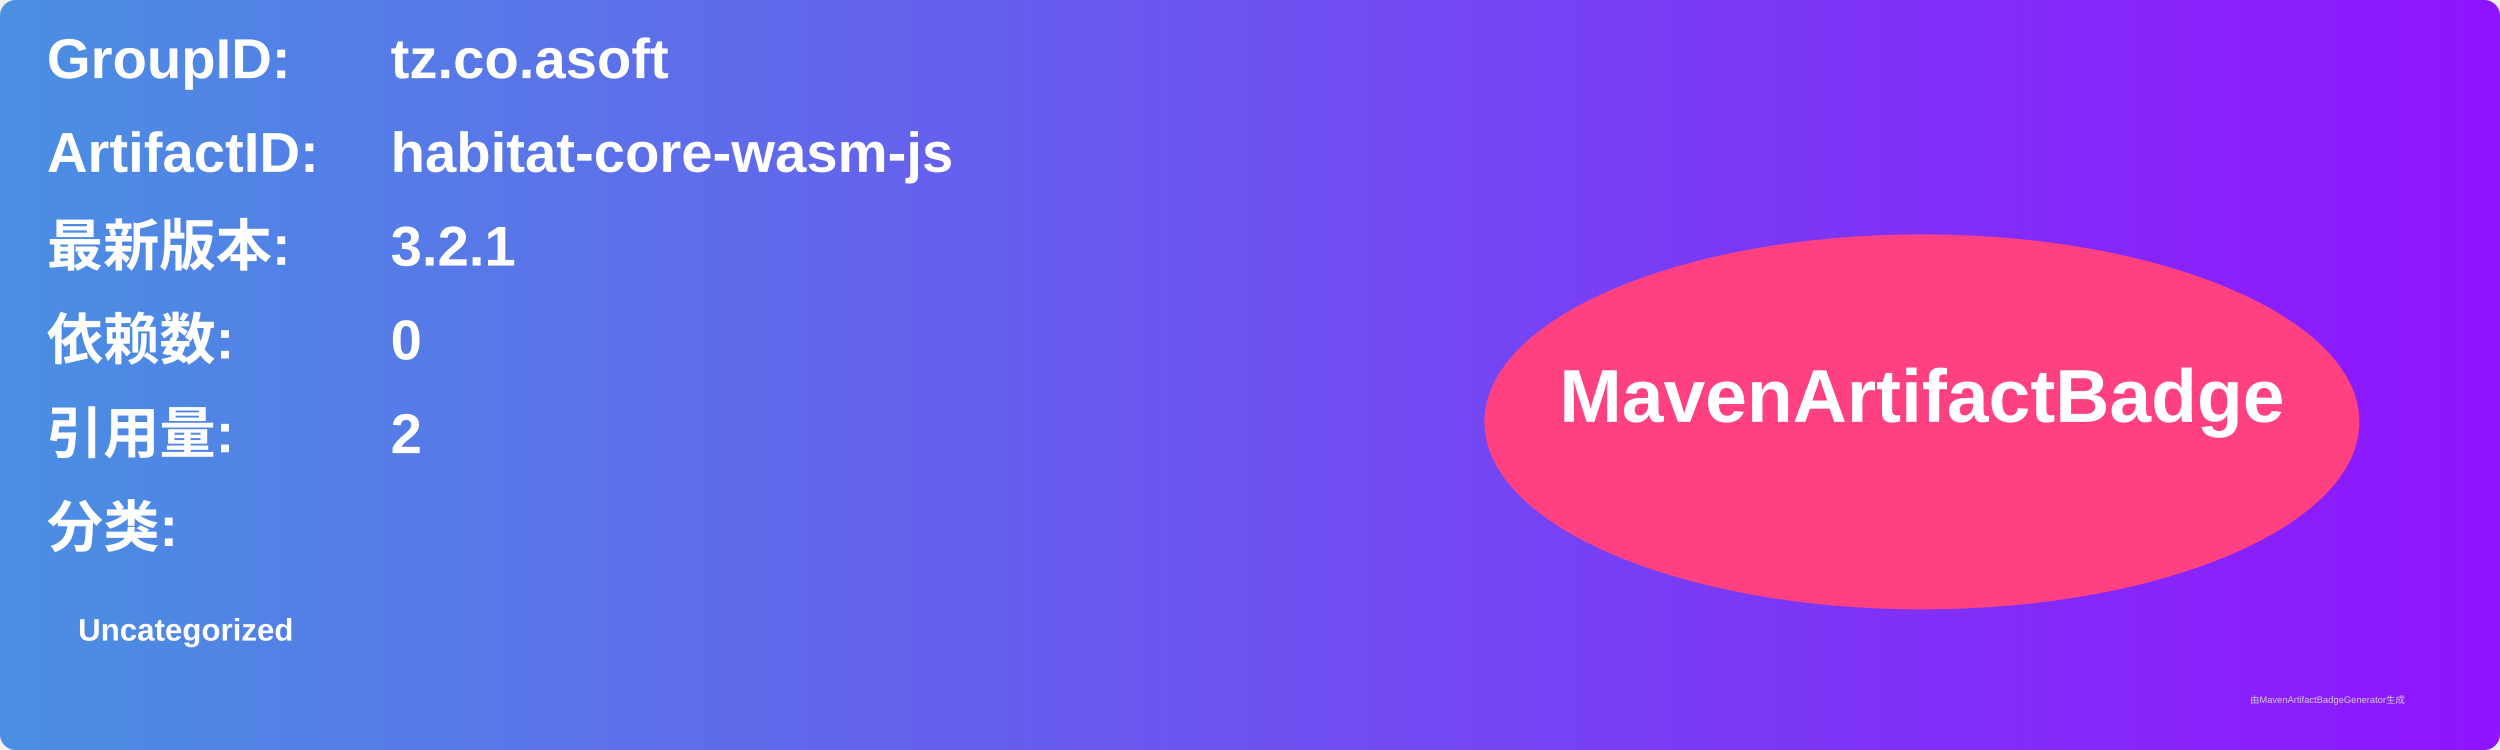
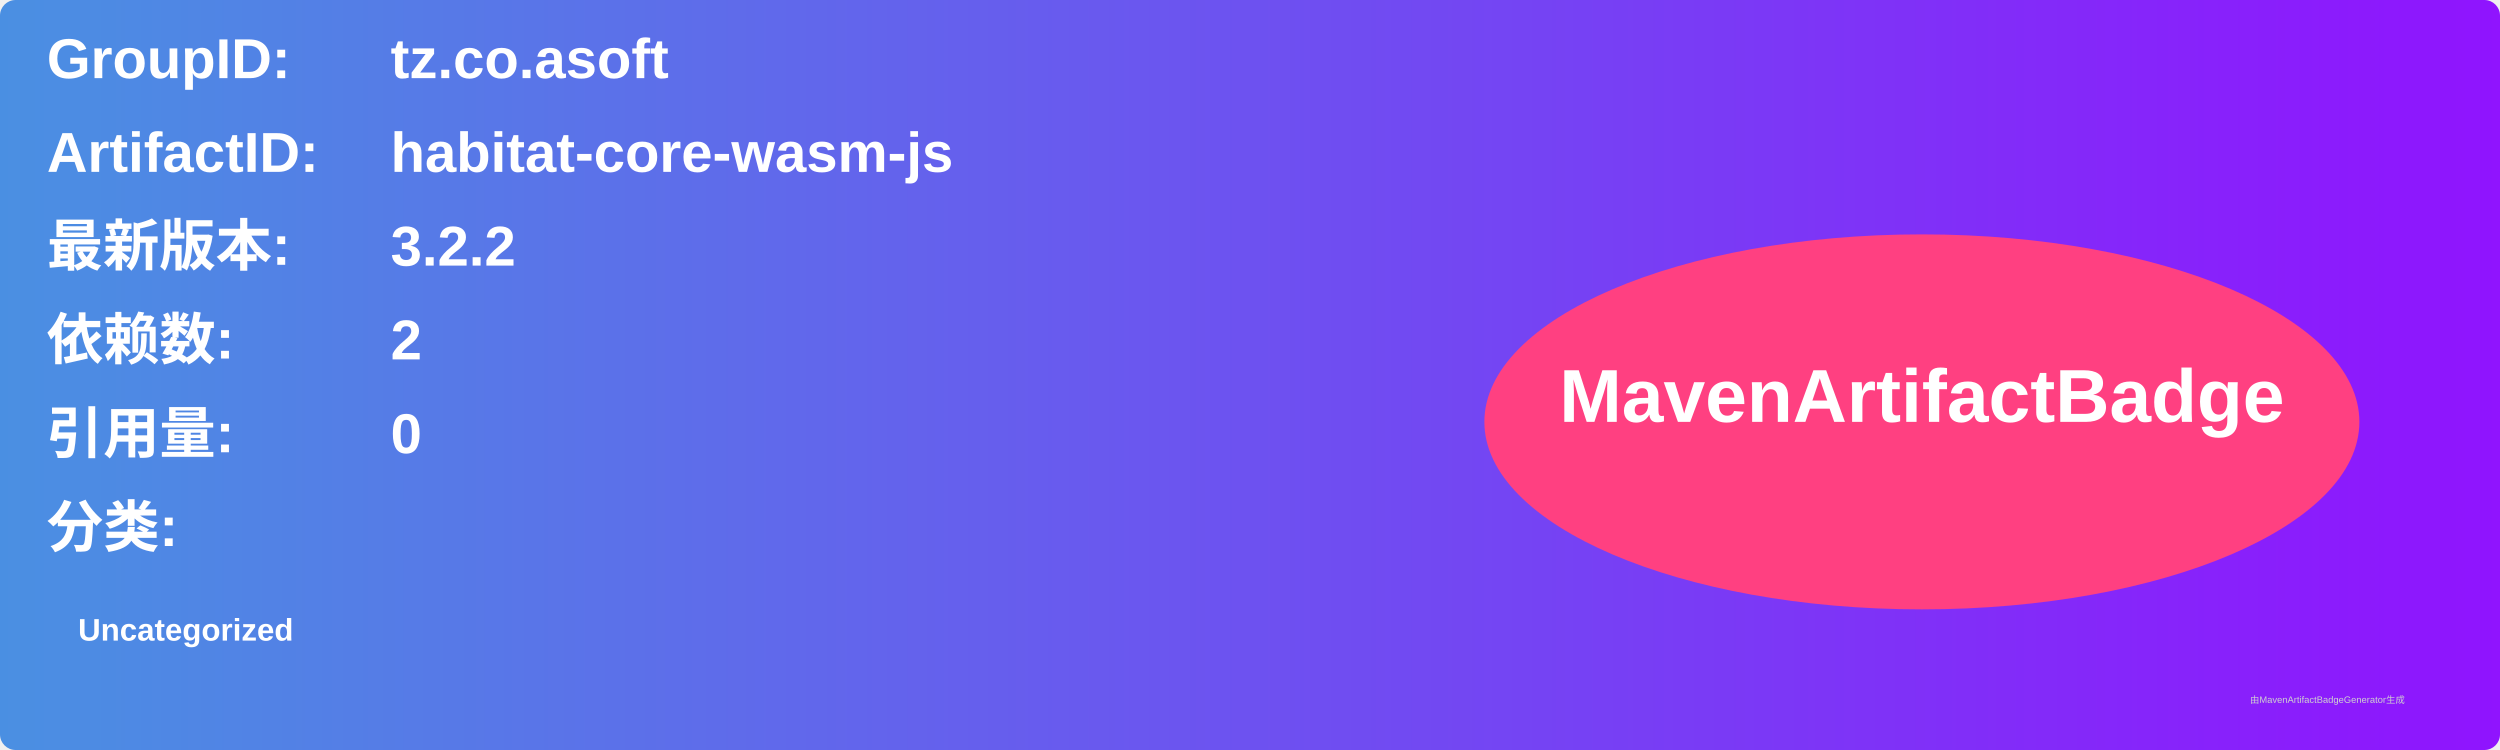
<svg xmlns="http://www.w3.org/2000/svg" width="800" height="240" viewBox="0 0 800 240">
  <linearGradient id="grad" x1="0%" y1="0%" x2="100%" y2="0%">
    <stop offset="0%" stop-color="#4a90e2" />
    <stop offset="100%" stop-color="#9013fe" />
  </linearGradient>
  <rect width="100%" height="100%" rx="5" ry="5" fill="url(#grad)" />
  <g transform="translate(15, 15)">
    <text x="0" y="10" font-family="Arial" font-size="18" fill="white" font-weight="bold" width="260">GroupID:</text>
    <text x="110" y="10" font-family="Arial" font-size="18" fill="white" font-weight="bold" width="460">tz.co.asoft</text>
    <text x="0" y="40" font-family="Arial" font-size="18" fill="white" font-weight="bold" width="260">ArtifactID:</text>
    <text x="110" y="40" font-family="Arial" font-size="18" fill="white" font-weight="bold" width="460">habitat-core-wasm-js</text>
    <text x="0" y="70" font-family="Arial" font-size="18" fill="white" font-weight="bold">最新版本:</text>
    <text x="110" y="70" font-family="Arial" font-size="18" fill="white" font-weight="bold">
-       <tspan font-weight="bold">3.2.1</tspan>
+       <tspan font-weight="bold">3.2.2</tspan>
    </text>
    <text x="0" y="100" font-family="Arial" font-size="18" fill="white" font-weight="bold">依赖数: </text>
    <text x="110" y="100" font-family="Arial" font-size="18" fill="white">
-       <tspan font-weight="bold">0</tspan>
+       <tspan font-weight="bold">2</tspan>
    </text>
    <text x="0" y="130" font-family="Arial" font-size="18" fill="white" font-weight="bold">引用量: </text>
    <text x="110" y="130" font-family="Arial" font-size="18" fill="white">
-       <tspan font-weight="bold">2</tspan>
+       <tspan font-weight="bold">0</tspan>
    </text>
    <text x="0" y="160" font-family="Arial" font-size="18" fill="white" font-weight="bold">分类:</text>
    <text x="10" y="190" font-family="Arial" font-size="10" fill="white">
      <tspan font-weight="bold">Uncategorized</tspan>
    </text>
    <ellipse cx="600" cy="120" rx="140" ry="60" fill="#ff4081" />
    <text x="600" y="120" text-anchor="middle" font-family="Arial" font-size="24" fill="white" font-weight="bold">MavenArtifactBadge</text>
  </g>
  <text x="720" y="225" font-family="Arial" font-size="3" fill="#d0d0d0">由MavenArtifactBadgeGenerator生成</text>
</svg>
